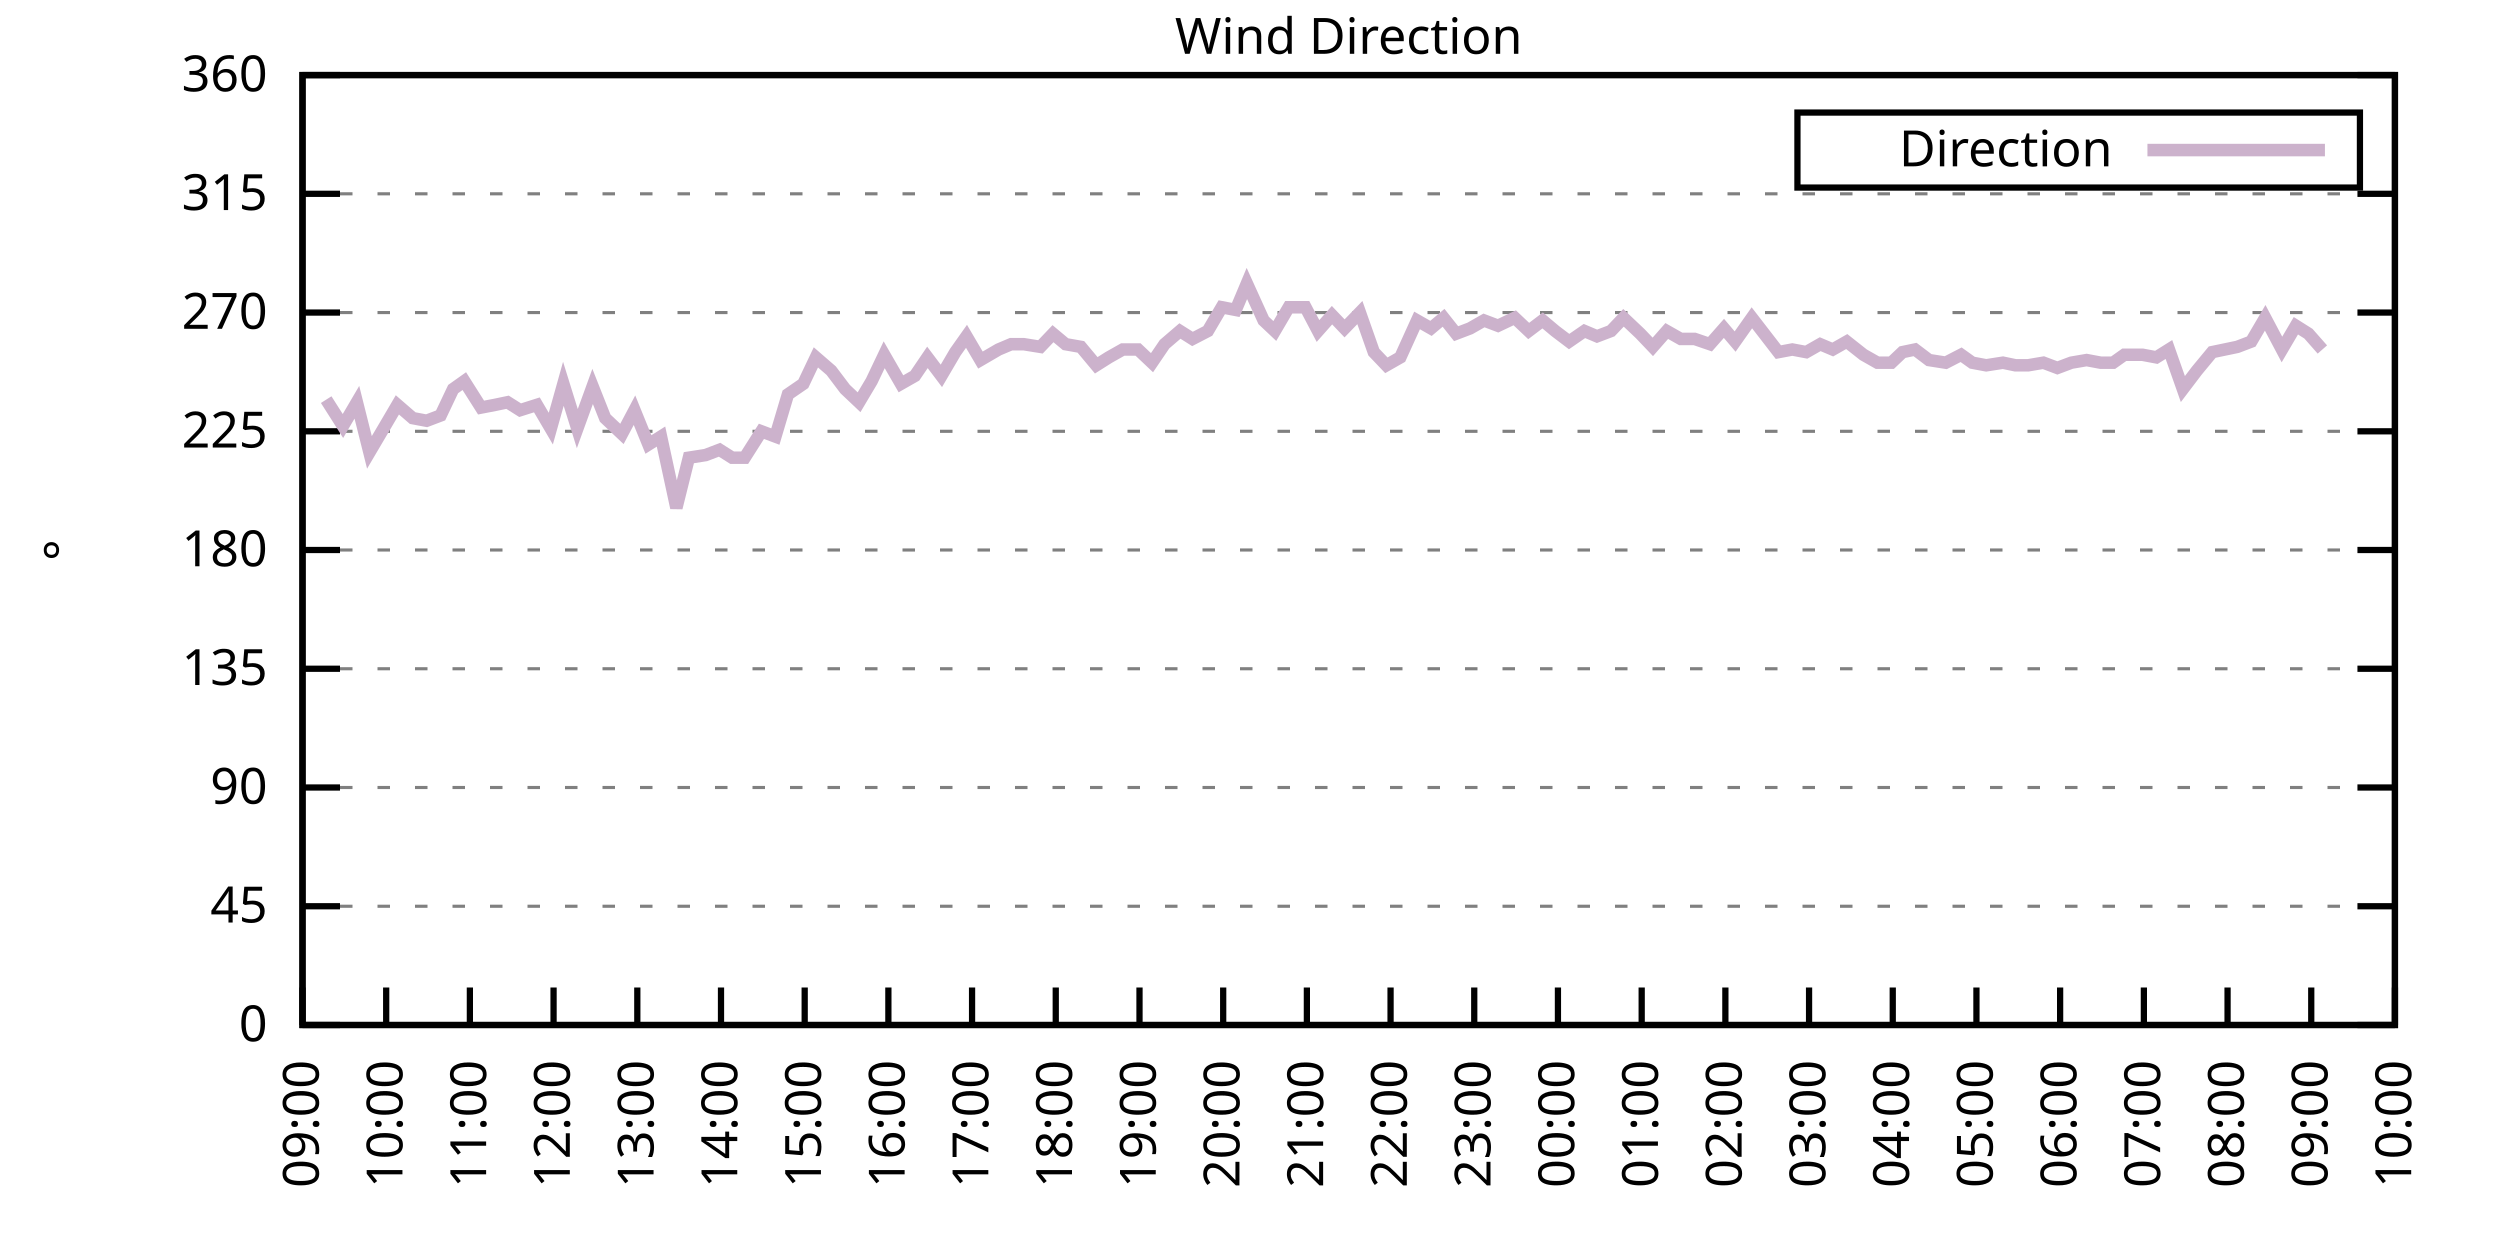
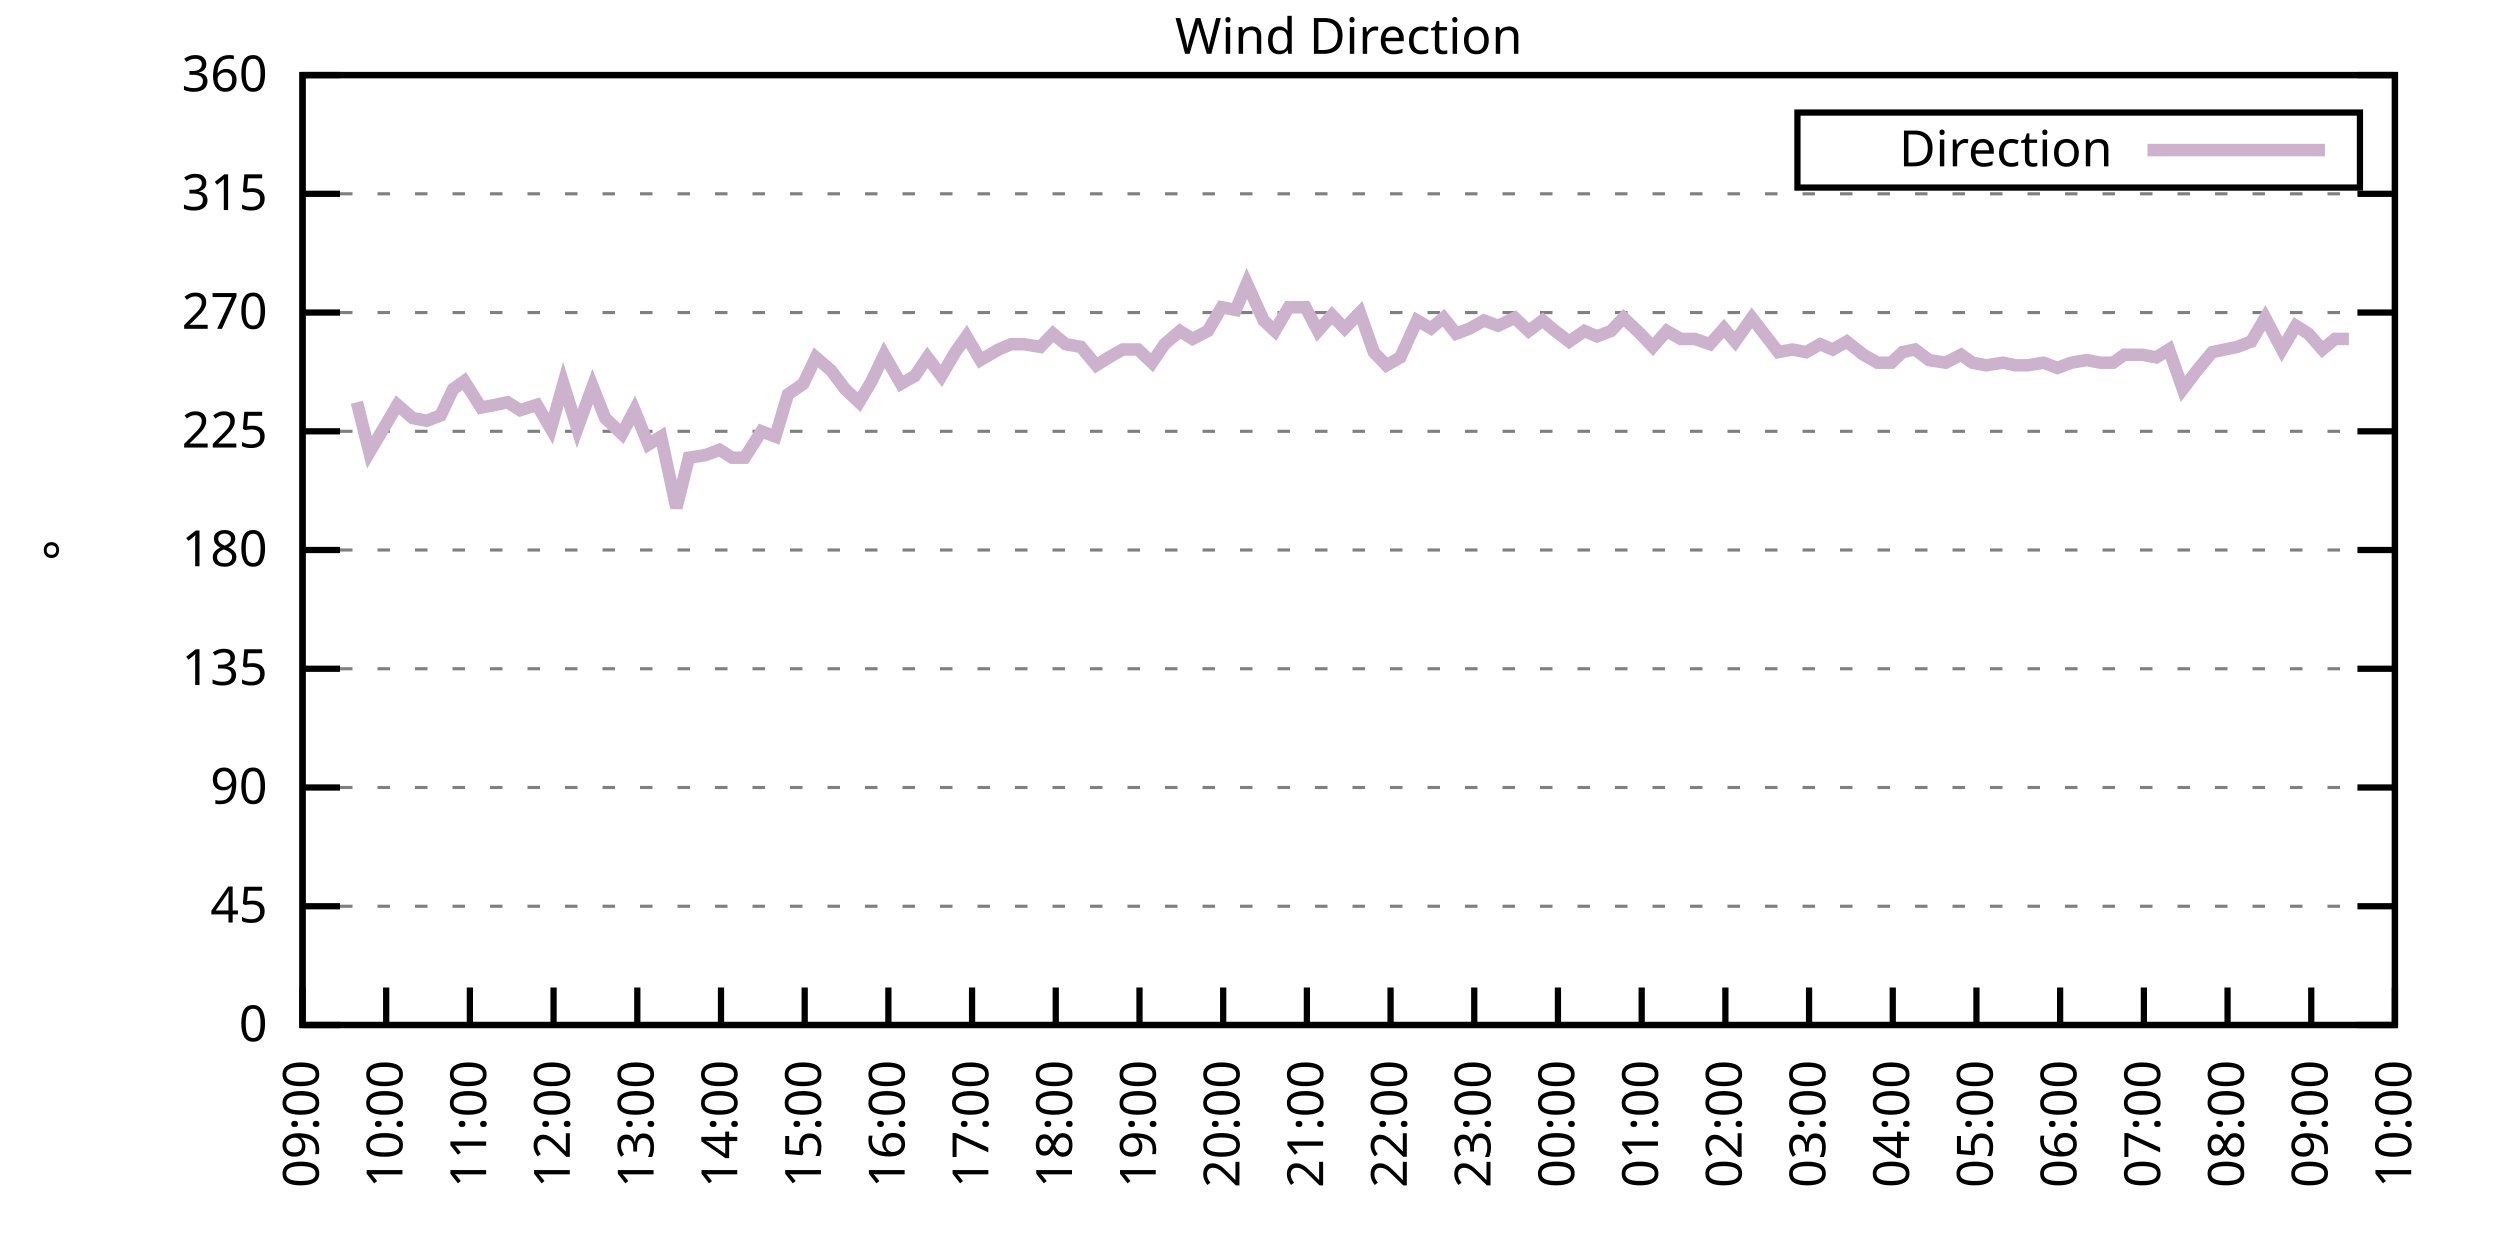
<svg xmlns="http://www.w3.org/2000/svg" xmlns:xlink="http://www.w3.org/1999/xlink" width="400" height="200" viewBox="0 0 400 200">
  <g id="gnuplot_canvas">
    <rect x="0" y="0" width="400" height="200" fill="none" />
    <defs>
      <circle id="gpDot" r="0.5" stroke-width="0.5" stroke="currentColor" />
      <path id="gpPt0" stroke-width="0.333" stroke="currentColor" d="M-1,0 h2 M0,-1 v2" />
      <path id="gpPt1" stroke-width="0.333" stroke="currentColor" d="M-1,-1 L1,1 M1,-1 L-1,1" />
      <path id="gpPt2" stroke-width="0.333" stroke="currentColor" d="M-1,0 L1,0 M0,-1 L0,1 M-1,-1 L1,1 M-1,1 L1,-1" />
      <rect id="gpPt3" stroke-width="0.333" stroke="currentColor" x="-1" y="-1" width="2" height="2" />
      <rect id="gpPt4" stroke-width="0.333" stroke="currentColor" fill="currentColor" x="-1" y="-1" width="2" height="2" />
      <circle id="gpPt5" stroke-width="0.333" stroke="currentColor" cx="0" cy="0" r="1" />
      <use xlink:href="#gpPt5" id="gpPt6" fill="currentColor" stroke="none" />
      <path id="gpPt7" stroke-width="0.333" stroke="currentColor" d="M0,-1.33 L-1.33,0.67 L1.33,0.67 z" />
      <use xlink:href="#gpPt7" id="gpPt8" fill="currentColor" stroke="none" />
      <use xlink:href="#gpPt7" id="gpPt9" stroke="currentColor" transform="rotate(180)" />
      <use xlink:href="#gpPt9" id="gpPt10" fill="currentColor" stroke="none" />
      <use xlink:href="#gpPt3" id="gpPt11" stroke="currentColor" transform="rotate(45)" />
      <use xlink:href="#gpPt11" id="gpPt12" fill="currentColor" stroke="none" />
      <path id="gpPt13" stroke-width="0.333" stroke="currentColor" d="M0,1.330 L1.265,0.411 L0.782,-1.067 L-0.782,-1.076 L-1.265,0.411 z" />
      <use xlink:href="#gpPt13" id="gpPt14" fill="currentColor" stroke="none" />
      <filter id="textbox" filterUnits="objectBoundingBox" x="0" y="0" height="1" width="1">
        <feFlood flood-color="white" flood-opacity="1" result="bgnd" />
        <feComposite in="SourceGraphic" in2="bgnd" operator="atop" />
      </filter>
      <filter id="greybox" filterUnits="objectBoundingBox" x="0" y="0" height="1" width="1">
        <feFlood flood-color="lightgrey" flood-opacity="1" result="grey" />
        <feComposite in="SourceGraphic" in2="grey" operator="atop" />
      </filter>
    </defs>
    <g fill="none" color="white" stroke="currentColor" stroke-width="1.00" stroke-linecap="butt" stroke-linejoin="miter">
</g>
    <g fill="none" color="black" stroke="currentColor" stroke-width="1.00" stroke-linecap="butt" stroke-linejoin="miter">
      <g stroke="none" shape-rendering="crispEdges">
        <polygon fill="rgb(255, 255, 255)" points="48.40,164.00 383.18,164.00 383.18,12.02 48.40,12.02 " />
      </g>
    </g>
    <g fill="none" color="black" stroke="currentColor" stroke-width="1.00" stroke-linecap="butt" stroke-linejoin="miter">
</g>
    <g fill="none" color="black" stroke="black" stroke-width="0.50" stroke-linecap="butt" stroke-linejoin="miter">
</g>
    <g fill="none" color="gray" stroke="currentColor" stroke-width="0.50" stroke-linecap="butt" stroke-linejoin="miter">
      <path stroke="gray" stroke-dasharray="2,4" class="gridline" d="M48.40,164.00 L383.19,164.00  " />
    </g>
    <g fill="none" color="gray" stroke="gray" stroke-width="1.00" stroke-linecap="butt" stroke-linejoin="miter">
</g>
    <g fill="none" color="black" stroke="currentColor" stroke-width="1.00" stroke-linecap="butt" stroke-linejoin="miter">
      <path stroke="black" d="M48.40,164.00 L54.40,164.00 M383.19,164.00 L377.19,164.00  " />
      <g transform="translate(42.80,166.60)" stroke="none" fill="black" font-family="Sans" font-size="8.00" text-anchor="end">
        <text>
          <tspan font-family="Sans"> 0</tspan>
        </text>
      </g>
    </g>
    <g fill="none" color="black" stroke="currentColor" stroke-width="1.00" stroke-linecap="butt" stroke-linejoin="miter">
</g>
    <g fill="none" color="black" stroke="black" stroke-width="0.50" stroke-linecap="butt" stroke-linejoin="miter">
</g>
    <g fill="none" color="gray" stroke="currentColor" stroke-width="0.50" stroke-linecap="butt" stroke-linejoin="miter">
      <path stroke="gray" stroke-dasharray="2,4" class="gridline" d="M48.40,145.00 L383.19,145.00  " />
    </g>
    <g fill="none" color="gray" stroke="gray" stroke-width="1.00" stroke-linecap="butt" stroke-linejoin="miter">
</g>
    <g fill="none" color="black" stroke="currentColor" stroke-width="1.00" stroke-linecap="butt" stroke-linejoin="miter">
      <path stroke="black" d="M48.40,145.00 L54.40,145.00 M383.19,145.00 L377.19,145.00  " />
      <g transform="translate(42.80,147.60)" stroke="none" fill="black" font-family="Sans" font-size="8.00" text-anchor="end">
        <text>
          <tspan font-family="Sans"> 45</tspan>
        </text>
      </g>
    </g>
    <g fill="none" color="black" stroke="currentColor" stroke-width="1.00" stroke-linecap="butt" stroke-linejoin="miter">
</g>
    <g fill="none" color="black" stroke="black" stroke-width="0.50" stroke-linecap="butt" stroke-linejoin="miter">
</g>
    <g fill="none" color="gray" stroke="currentColor" stroke-width="0.50" stroke-linecap="butt" stroke-linejoin="miter">
      <path stroke="gray" stroke-dasharray="2,4" class="gridline" d="M48.40,126.00 L383.19,126.00  " />
    </g>
    <g fill="none" color="gray" stroke="gray" stroke-width="1.00" stroke-linecap="butt" stroke-linejoin="miter">
</g>
    <g fill="none" color="black" stroke="currentColor" stroke-width="1.00" stroke-linecap="butt" stroke-linejoin="miter">
      <path stroke="black" d="M48.40,126.00 L54.40,126.00 M383.19,126.00 L377.19,126.00  " />
      <g transform="translate(42.80,128.60)" stroke="none" fill="black" font-family="Sans" font-size="8.00" text-anchor="end">
        <text>
          <tspan font-family="Sans"> 90</tspan>
        </text>
      </g>
    </g>
    <g fill="none" color="black" stroke="currentColor" stroke-width="1.00" stroke-linecap="butt" stroke-linejoin="miter">
</g>
    <g fill="none" color="black" stroke="black" stroke-width="0.50" stroke-linecap="butt" stroke-linejoin="miter">
</g>
    <g fill="none" color="gray" stroke="currentColor" stroke-width="0.50" stroke-linecap="butt" stroke-linejoin="miter">
      <path stroke="gray" stroke-dasharray="2,4" class="gridline" d="M48.40,107.00 L383.19,107.00  " />
    </g>
    <g fill="none" color="gray" stroke="gray" stroke-width="1.00" stroke-linecap="butt" stroke-linejoin="miter">
</g>
    <g fill="none" color="black" stroke="currentColor" stroke-width="1.00" stroke-linecap="butt" stroke-linejoin="miter">
      <path stroke="black" d="M48.40,107.00 L54.40,107.00 M383.19,107.00 L377.19,107.00  " />
      <g transform="translate(42.80,109.60)" stroke="none" fill="black" font-family="Sans" font-size="8.00" text-anchor="end">
        <text>
          <tspan font-family="Sans"> 135</tspan>
        </text>
      </g>
    </g>
    <g fill="none" color="black" stroke="currentColor" stroke-width="1.00" stroke-linecap="butt" stroke-linejoin="miter">
</g>
    <g fill="none" color="black" stroke="black" stroke-width="0.50" stroke-linecap="butt" stroke-linejoin="miter">
</g>
    <g fill="none" color="gray" stroke="currentColor" stroke-width="0.50" stroke-linecap="butt" stroke-linejoin="miter">
      <path stroke="gray" stroke-dasharray="2,4" class="gridline" d="M48.40,88.00 L383.19,88.00  " />
    </g>
    <g fill="none" color="gray" stroke="gray" stroke-width="1.00" stroke-linecap="butt" stroke-linejoin="miter">
</g>
    <g fill="none" color="black" stroke="currentColor" stroke-width="1.00" stroke-linecap="butt" stroke-linejoin="miter">
      <path stroke="black" d="M48.40,88.00 L54.40,88.00 M383.19,88.00 L377.19,88.00  " />
      <g transform="translate(42.80,90.60)" stroke="none" fill="black" font-family="Sans" font-size="8.00" text-anchor="end">
        <text>
          <tspan font-family="Sans"> 180</tspan>
        </text>
      </g>
    </g>
    <g fill="none" color="black" stroke="currentColor" stroke-width="1.00" stroke-linecap="butt" stroke-linejoin="miter">
</g>
    <g fill="none" color="black" stroke="black" stroke-width="0.50" stroke-linecap="butt" stroke-linejoin="miter">
</g>
    <g fill="none" color="gray" stroke="currentColor" stroke-width="0.50" stroke-linecap="butt" stroke-linejoin="miter">
      <path stroke="gray" stroke-dasharray="2,4" class="gridline" d="M48.40,69.01 L383.19,69.01  " />
    </g>
    <g fill="none" color="gray" stroke="gray" stroke-width="1.00" stroke-linecap="butt" stroke-linejoin="miter">
</g>
    <g fill="none" color="black" stroke="currentColor" stroke-width="1.00" stroke-linecap="butt" stroke-linejoin="miter">
      <path stroke="black" d="M48.40,69.01 L54.40,69.01 M383.19,69.01 L377.19,69.01  " />
      <g transform="translate(42.80,71.61)" stroke="none" fill="black" font-family="Sans" font-size="8.00" text-anchor="end">
        <text>
          <tspan font-family="Sans"> 225</tspan>
        </text>
      </g>
    </g>
    <g fill="none" color="black" stroke="currentColor" stroke-width="1.00" stroke-linecap="butt" stroke-linejoin="miter">
</g>
    <g fill="none" color="black" stroke="black" stroke-width="0.50" stroke-linecap="butt" stroke-linejoin="miter">
</g>
    <g fill="none" color="gray" stroke="currentColor" stroke-width="0.50" stroke-linecap="butt" stroke-linejoin="miter">
      <path stroke="gray" stroke-dasharray="2,4" class="gridline" d="M48.40,50.01 L383.19,50.01  " />
    </g>
    <g fill="none" color="gray" stroke="gray" stroke-width="1.00" stroke-linecap="butt" stroke-linejoin="miter">
</g>
    <g fill="none" color="black" stroke="currentColor" stroke-width="1.00" stroke-linecap="butt" stroke-linejoin="miter">
      <path stroke="black" d="M48.40,50.01 L54.40,50.01 M383.19,50.01 L377.19,50.01  " />
      <g transform="translate(42.80,52.61)" stroke="none" fill="black" font-family="Sans" font-size="8.00" text-anchor="end">
        <text>
          <tspan font-family="Sans"> 270</tspan>
        </text>
      </g>
    </g>
    <g fill="none" color="black" stroke="currentColor" stroke-width="1.00" stroke-linecap="butt" stroke-linejoin="miter">
</g>
    <g fill="none" color="black" stroke="black" stroke-width="0.50" stroke-linecap="butt" stroke-linejoin="miter">
</g>
    <g fill="none" color="gray" stroke="currentColor" stroke-width="0.50" stroke-linecap="butt" stroke-linejoin="miter">
      <path stroke="gray" stroke-dasharray="2,4" class="gridline" d="M48.40,31.01 L383.19,31.01  " />
    </g>
    <g fill="none" color="gray" stroke="gray" stroke-width="1.00" stroke-linecap="butt" stroke-linejoin="miter">
</g>
    <g fill="none" color="black" stroke="currentColor" stroke-width="1.00" stroke-linecap="butt" stroke-linejoin="miter">
      <path stroke="black" d="M48.40,31.01 L54.40,31.01 M383.19,31.01 L377.19,31.01  " />
      <g transform="translate(42.80,33.61)" stroke="none" fill="black" font-family="Sans" font-size="8.00" text-anchor="end">
        <text>
          <tspan font-family="Sans"> 315</tspan>
        </text>
      </g>
    </g>
    <g fill="none" color="black" stroke="currentColor" stroke-width="1.00" stroke-linecap="butt" stroke-linejoin="miter">
</g>
    <g fill="none" color="black" stroke="black" stroke-width="0.50" stroke-linecap="butt" stroke-linejoin="miter">
</g>
    <g fill="none" color="gray" stroke="currentColor" stroke-width="0.50" stroke-linecap="butt" stroke-linejoin="miter">
      <path stroke="gray" stroke-dasharray="2,4" class="gridline" d="M48.40,12.01 L383.19,12.01  " />
    </g>
    <g fill="none" color="gray" stroke="gray" stroke-width="1.00" stroke-linecap="butt" stroke-linejoin="miter">
</g>
    <g fill="none" color="black" stroke="currentColor" stroke-width="1.00" stroke-linecap="butt" stroke-linejoin="miter">
      <path stroke="black" d="M48.40,12.01 L54.40,12.01 M383.19,12.01 L377.19,12.01  " />
      <g transform="translate(42.80,14.61)" stroke="none" fill="black" font-family="Sans" font-size="8.00" text-anchor="end">
        <text>
          <tspan font-family="Sans"> 360</tspan>
        </text>
      </g>
    </g>
    <g fill="none" color="black" stroke="currentColor" stroke-width="1.00" stroke-linecap="butt" stroke-linejoin="miter">
      <path stroke="black" d="M48.40,164.00 L48.40,158.00  " />
      <g transform="translate(51.00,169.60) rotate(270.00)" stroke="none" fill="black" font-family="Sans" font-size="8.00" text-anchor="end">
        <text>
          <tspan font-family="Sans">09:00</tspan>
        </text>
      </g>
    </g>
    <g fill="none" color="black" stroke="currentColor" stroke-width="1.00" stroke-linecap="butt" stroke-linejoin="miter">
      <path stroke="black" d="M61.79,164.00 L61.79,158.00  " />
      <g transform="translate(64.39,169.60) rotate(270.00)" stroke="none" fill="black" font-family="Sans" font-size="8.00" text-anchor="end">
        <text>
          <tspan font-family="Sans">10:00</tspan>
        </text>
      </g>
    </g>
    <g fill="none" color="black" stroke="currentColor" stroke-width="1.00" stroke-linecap="butt" stroke-linejoin="miter">
      <path stroke="black" d="M75.18,164.00 L75.18,158.00  " />
      <g transform="translate(77.78,169.60) rotate(270.00)" stroke="none" fill="black" font-family="Sans" font-size="8.00" text-anchor="end">
        <text>
          <tspan font-family="Sans">11:00</tspan>
        </text>
      </g>
    </g>
    <g fill="none" color="black" stroke="currentColor" stroke-width="1.00" stroke-linecap="butt" stroke-linejoin="miter">
      <path stroke="black" d="M88.57,164.00 L88.57,158.00  " />
      <g transform="translate(91.17,169.60) rotate(270.00)" stroke="none" fill="black" font-family="Sans" font-size="8.00" text-anchor="end">
        <text>
          <tspan font-family="Sans">12:00</tspan>
        </text>
      </g>
    </g>
    <g fill="none" color="black" stroke="currentColor" stroke-width="1.00" stroke-linecap="butt" stroke-linejoin="miter">
      <path stroke="black" d="M101.97,164.00 L101.97,158.00  " />
      <g transform="translate(104.57,169.60) rotate(270.00)" stroke="none" fill="black" font-family="Sans" font-size="8.00" text-anchor="end">
        <text>
          <tspan font-family="Sans">13:00</tspan>
        </text>
      </g>
    </g>
    <g fill="none" color="black" stroke="currentColor" stroke-width="1.00" stroke-linecap="butt" stroke-linejoin="miter">
      <path stroke="black" d="M115.36,164.00 L115.36,158.00  " />
      <g transform="translate(117.96,169.60) rotate(270.00)" stroke="none" fill="black" font-family="Sans" font-size="8.00" text-anchor="end">
        <text>
          <tspan font-family="Sans">14:00</tspan>
        </text>
      </g>
    </g>
    <g fill="none" color="black" stroke="currentColor" stroke-width="1.00" stroke-linecap="butt" stroke-linejoin="miter">
      <path stroke="black" d="M128.75,164.00 L128.75,158.00  " />
      <g transform="translate(131.35,169.60) rotate(270.00)" stroke="none" fill="black" font-family="Sans" font-size="8.00" text-anchor="end">
        <text>
          <tspan font-family="Sans">15:00</tspan>
        </text>
      </g>
    </g>
    <g fill="none" color="black" stroke="currentColor" stroke-width="1.00" stroke-linecap="butt" stroke-linejoin="miter">
      <path stroke="black" d="M142.14,164.00 L142.14,158.00  " />
      <g transform="translate(144.74,169.60) rotate(270.00)" stroke="none" fill="black" font-family="Sans" font-size="8.00" text-anchor="end">
        <text>
          <tspan font-family="Sans">16:00</tspan>
        </text>
      </g>
    </g>
    <g fill="none" color="black" stroke="currentColor" stroke-width="1.00" stroke-linecap="butt" stroke-linejoin="miter">
      <path stroke="black" d="M155.53,164.00 L155.53,158.00  " />
      <g transform="translate(158.13,169.60) rotate(270.00)" stroke="none" fill="black" font-family="Sans" font-size="8.00" text-anchor="end">
        <text>
          <tspan font-family="Sans">17:00</tspan>
        </text>
      </g>
    </g>
    <g fill="none" color="black" stroke="currentColor" stroke-width="1.00" stroke-linecap="butt" stroke-linejoin="miter">
      <path stroke="black" d="M168.92,164.00 L168.92,158.00  " />
      <g transform="translate(171.52,169.60) rotate(270.00)" stroke="none" fill="black" font-family="Sans" font-size="8.00" text-anchor="end">
        <text>
          <tspan font-family="Sans">18:00</tspan>
        </text>
      </g>
    </g>
    <g fill="none" color="black" stroke="currentColor" stroke-width="1.00" stroke-linecap="butt" stroke-linejoin="miter">
      <path stroke="black" d="M182.32,164.00 L182.32,158.00  " />
      <g transform="translate(184.92,169.60) rotate(270.00)" stroke="none" fill="black" font-family="Sans" font-size="8.00" text-anchor="end">
        <text>
          <tspan font-family="Sans">19:00</tspan>
        </text>
      </g>
    </g>
    <g fill="none" color="black" stroke="currentColor" stroke-width="1.00" stroke-linecap="butt" stroke-linejoin="miter">
      <path stroke="black" d="M195.71,164.00 L195.71,158.00  " />
      <g transform="translate(198.31,169.60) rotate(270.00)" stroke="none" fill="black" font-family="Sans" font-size="8.00" text-anchor="end">
        <text>
          <tspan font-family="Sans">20:00</tspan>
        </text>
      </g>
    </g>
    <g fill="none" color="black" stroke="currentColor" stroke-width="1.00" stroke-linecap="butt" stroke-linejoin="miter">
      <path stroke="black" d="M209.10,164.00 L209.10,158.00  " />
      <g transform="translate(211.70,169.60) rotate(270.00)" stroke="none" fill="black" font-family="Sans" font-size="8.00" text-anchor="end">
        <text>
          <tspan font-family="Sans">21:00</tspan>
        </text>
      </g>
    </g>
    <g fill="none" color="black" stroke="currentColor" stroke-width="1.00" stroke-linecap="butt" stroke-linejoin="miter">
      <path stroke="black" d="M222.49,164.00 L222.49,158.00  " />
      <g transform="translate(225.09,169.60) rotate(270.00)" stroke="none" fill="black" font-family="Sans" font-size="8.00" text-anchor="end">
        <text>
          <tspan font-family="Sans">22:00</tspan>
        </text>
      </g>
    </g>
    <g fill="none" color="black" stroke="currentColor" stroke-width="1.00" stroke-linecap="butt" stroke-linejoin="miter">
      <path stroke="black" d="M235.88,164.00 L235.88,158.00  " />
      <g transform="translate(238.48,169.60) rotate(270.00)" stroke="none" fill="black" font-family="Sans" font-size="8.00" text-anchor="end">
        <text>
          <tspan font-family="Sans">23:00</tspan>
        </text>
      </g>
    </g>
    <g fill="none" color="black" stroke="currentColor" stroke-width="1.00" stroke-linecap="butt" stroke-linejoin="miter">
      <path stroke="black" d="M249.27,164.00 L249.27,158.00  " />
      <g transform="translate(251.87,169.60) rotate(270.00)" stroke="none" fill="black" font-family="Sans" font-size="8.00" text-anchor="end">
        <text>
          <tspan font-family="Sans">00:00</tspan>
        </text>
      </g>
    </g>
    <g fill="none" color="black" stroke="currentColor" stroke-width="1.00" stroke-linecap="butt" stroke-linejoin="miter">
      <path stroke="black" d="M262.67,164.00 L262.67,158.00  " />
      <g transform="translate(265.27,169.60) rotate(270.00)" stroke="none" fill="black" font-family="Sans" font-size="8.00" text-anchor="end">
        <text>
          <tspan font-family="Sans">01:00</tspan>
        </text>
      </g>
    </g>
    <g fill="none" color="black" stroke="currentColor" stroke-width="1.00" stroke-linecap="butt" stroke-linejoin="miter">
      <path stroke="black" d="M276.06,164.00 L276.06,158.00  " />
      <g transform="translate(278.66,169.60) rotate(270.00)" stroke="none" fill="black" font-family="Sans" font-size="8.00" text-anchor="end">
        <text>
          <tspan font-family="Sans">02:00</tspan>
        </text>
      </g>
    </g>
    <g fill="none" color="black" stroke="currentColor" stroke-width="1.00" stroke-linecap="butt" stroke-linejoin="miter">
      <path stroke="black" d="M289.45,164.00 L289.45,158.00  " />
      <g transform="translate(292.05,169.60) rotate(270.00)" stroke="none" fill="black" font-family="Sans" font-size="8.00" text-anchor="end">
        <text>
          <tspan font-family="Sans">03:00</tspan>
        </text>
      </g>
    </g>
    <g fill="none" color="black" stroke="currentColor" stroke-width="1.00" stroke-linecap="butt" stroke-linejoin="miter">
      <path stroke="black" d="M302.84,164.00 L302.84,158.00  " />
      <g transform="translate(305.44,169.60) rotate(270.00)" stroke="none" fill="black" font-family="Sans" font-size="8.00" text-anchor="end">
        <text>
          <tspan font-family="Sans">04:00</tspan>
        </text>
      </g>
    </g>
    <g fill="none" color="black" stroke="currentColor" stroke-width="1.00" stroke-linecap="butt" stroke-linejoin="miter">
      <path stroke="black" d="M316.23,164.00 L316.23,158.00  " />
      <g transform="translate(318.83,169.60) rotate(270.00)" stroke="none" fill="black" font-family="Sans" font-size="8.00" text-anchor="end">
        <text>
          <tspan font-family="Sans">05:00</tspan>
        </text>
      </g>
    </g>
    <g fill="none" color="black" stroke="currentColor" stroke-width="1.00" stroke-linecap="butt" stroke-linejoin="miter">
      <path stroke="black" d="M329.62,164.00 L329.62,158.00  " />
      <g transform="translate(332.22,169.60) rotate(270.00)" stroke="none" fill="black" font-family="Sans" font-size="8.00" text-anchor="end">
        <text>
          <tspan font-family="Sans">06:00</tspan>
        </text>
      </g>
    </g>
    <g fill="none" color="black" stroke="currentColor" stroke-width="1.00" stroke-linecap="butt" stroke-linejoin="miter">
      <path stroke="black" d="M343.02,164.00 L343.02,158.00  " />
      <g transform="translate(345.62,169.60) rotate(270.00)" stroke="none" fill="black" font-family="Sans" font-size="8.00" text-anchor="end">
        <text>
          <tspan font-family="Sans">07:00</tspan>
        </text>
      </g>
    </g>
    <g fill="none" color="black" stroke="currentColor" stroke-width="1.00" stroke-linecap="butt" stroke-linejoin="miter">
      <path stroke="black" d="M356.41,164.00 L356.41,158.00  " />
      <g transform="translate(359.01,169.60) rotate(270.00)" stroke="none" fill="black" font-family="Sans" font-size="8.00" text-anchor="end">
        <text>
          <tspan font-family="Sans">08:00</tspan>
        </text>
      </g>
    </g>
    <g fill="none" color="black" stroke="currentColor" stroke-width="1.00" stroke-linecap="butt" stroke-linejoin="miter">
      <path stroke="black" d="M369.80,164.00 L369.80,158.00  " />
      <g transform="translate(372.40,169.60) rotate(270.00)" stroke="none" fill="black" font-family="Sans" font-size="8.00" text-anchor="end">
        <text>
          <tspan font-family="Sans">09:00</tspan>
        </text>
      </g>
    </g>
    <g fill="none" color="black" stroke="currentColor" stroke-width="1.00" stroke-linecap="butt" stroke-linejoin="miter">
      <path stroke="black" d="M383.19,164.00 L383.19,158.00  " />
      <g transform="translate(385.79,169.60) rotate(270.00)" stroke="none" fill="black" font-family="Sans" font-size="8.00" text-anchor="end">
        <text>
          <tspan font-family="Sans">10:00</tspan>
        </text>
      </g>
    </g>
    <g fill="none" color="black" stroke="currentColor" stroke-width="1.00" stroke-linecap="butt" stroke-linejoin="miter">
</g>
    <g fill="none" color="black" stroke="currentColor" stroke-width="1.00" stroke-linecap="butt" stroke-linejoin="miter">
      <path stroke="black" d="M48.40,12.01 L48.40,164.00 L383.19,164.00 L383.19,12.01 L48.40,12.01 Z  " />
    </g>
    <g fill="none" color="black" stroke="currentColor" stroke-width="1.00" stroke-linecap="butt" stroke-linejoin="miter">
</g>
    <g fill="none" color="black" stroke="currentColor" stroke-width="1.00" stroke-linecap="butt" stroke-linejoin="miter">
      <path stroke="black" d="M287.59,30.01 L287.59,18.01 L377.59,18.01 L377.59,30.01 L287.59,30.01 Z  " />
    </g>
    <g id="Wind_direction_plot_1">
      <g fill="none" color="white" stroke="black" stroke-width="2.00" stroke-linecap="butt" stroke-linejoin="miter">
</g>
      <g fill="none" color="black" stroke="currentColor" stroke-width="2.00" stroke-linecap="butt" stroke-linejoin="miter">
        <g transform="translate(337.99,26.61)" stroke="none" fill="black" font-family="Sans" font-size="8.00" text-anchor="end">
          <text>
            <tspan font-family="Sans">Direction</tspan>
          </text>
        </g>
      </g>
      <g fill="none" color="black" stroke="currentColor" stroke-width="2.00" stroke-linecap="butt" stroke-linejoin="miter">
-         <path stroke="rgb(204, 178, 204)" d="M343.59,24.01 L371.99,24.01 M52.19,63.94 L54.87,68.16 L57.10,64.36 L59.11,72.38 L61.35,68.58 L63.58,64.78   L66.03,66.90 L68.26,67.32 L70.50,66.47 L72.50,62.25 L74.29,60.98 L76.97,65.21 L79.20,64.78 L81.21,64.36   L83.22,65.63 L85.90,64.78 L88.13,68.58 L90.14,61.41 L92.37,68.58 L94.82,61.83 L96.83,66.90 L99.51,69.43   L101.52,65.63 L103.75,71.12 L105.76,69.85 L108.22,81.25 L110.22,73.23 L112.90,72.81 L115.13,71.96 L117.14,73.23   L119.15,73.23 L121.83,69.01 L124.06,69.85 L126.07,63.10 L128.53,61.41 L130.54,57.18 L132.99,59.30 L135.22,62.25   L137.45,64.36 L139.46,60.98 L141.47,56.76 L144.15,61.41 L146.38,60.14 L148.39,57.18 L150.62,60.14 L152.85,56.34   L154.64,53.81 L156.87,57.61 L159.77,55.92 L161.78,55.07 L163.79,55.07 L166.47,55.50 L168.48,53.39 L170.49,55.07   L172.94,55.50 L175.40,58.45 L177.41,57.18 L179.64,55.92 L182.09,55.92 L184.32,58.03 L186.33,55.07 L188.79,52.96   L190.80,54.23 L193.25,52.96 L195.48,49.16 L197.72,49.59 L199.50,45.36 L202.18,51.27 L203.97,52.96 L206.20,49.16   L208.88,49.16 L210.88,52.96 L213.12,50.43 L215.13,52.54 L217.58,50.01 L219.81,56.34 L221.82,58.45 L224.05,57.18   L226.73,51.27 L228.96,52.54 L230.97,50.85 L232.98,53.39 L235.21,52.54 L237.44,51.27 L239.68,52.12 L242.36,50.85   L244.59,52.96 L246.82,51.27 L248.83,52.96 L251.06,54.65 L253.51,52.96 L255.52,53.81 L257.76,52.96 L259.76,50.85   L262.44,53.39 L264.45,55.50 L266.68,52.96 L268.92,54.23 L271.15,54.23 L273.60,55.07 L275.83,52.54 L277.62,54.65   L280.30,50.85 L284.54,56.34 L286.77,55.92 L289.00,56.34 L291.23,55.07 L293.24,55.92 L295.48,54.65 L298.15,56.76   L300.39,58.03 L302.62,58.03 L304.40,56.34 L306.41,55.92 L308.64,57.61 L311.32,58.03 L313.78,56.76 L315.56,58.03   L317.79,58.45 L320.47,58.03 L322.48,58.45 L324.49,58.45 L326.95,58.03 L329.18,58.87 L331.41,58.03 L333.86,57.61   L336.10,58.03 L338.10,58.03 L339.89,56.76 L342.79,56.76 L345.02,57.18 L347.03,55.92 L349.26,62.25 L351.50,59.30   L353.95,56.34 L355.96,55.92 L357.97,55.50 L360.20,54.65 L362.43,50.85 L365.11,55.92 L367.34,52.12 L369.35,53.39   L371.58,55.92  " />
+         <path stroke="rgb(204, 178, 204)" d="M343.59,24.01 L371.99,24.01 M57.10,64.36 L59.11,72.38 L61.35,68.58 L63.58,64.78 L66.03,66.90 L68.26,67.32   L70.50,66.47 L72.50,62.25 L74.29,60.98 L76.97,65.21 L79.20,64.78 L81.21,64.36 L83.22,65.63 L85.90,64.78   L88.13,68.58 L90.14,61.41 L92.37,68.58 L94.82,61.83 L96.83,66.90 L99.51,69.43 L101.52,65.63 L103.75,71.12   L105.76,69.85 L108.22,81.25 L110.22,73.23 L112.90,72.81 L115.13,71.96 L117.14,73.23 L119.15,73.23 L121.83,69.01   L124.06,69.85 L126.07,63.10 L128.53,61.41 L130.54,57.18 L132.99,59.30 L135.22,62.25 L137.45,64.36 L139.46,60.98   L141.47,56.76 L144.15,61.41 L146.38,60.14 L148.39,57.18 L150.62,60.14 L152.85,56.34 L154.64,53.81 L156.87,57.61   L159.77,55.92 L161.78,55.07 L163.79,55.07 L166.47,55.50 L168.48,53.39 L170.49,55.07 L172.94,55.50 L175.40,58.45   L177.41,57.18 L179.64,55.92 L182.09,55.92 L184.32,58.03 L186.33,55.07 L188.79,52.96 L190.80,54.23 L193.25,52.96   L195.48,49.16 L197.72,49.59 L199.50,45.36 L202.18,51.27 L203.97,52.96 L206.20,49.16 L208.88,49.16 L210.88,52.96   L213.12,50.43 L215.13,52.54 L217.58,50.01 L219.81,56.34 L221.82,58.45 L224.05,57.18 L226.73,51.27 L228.96,52.54   L230.97,50.85 L232.98,53.39 L235.21,52.54 L237.44,51.27 L239.68,52.12 L242.36,50.85 L244.59,52.96 L246.82,51.27   L248.83,52.96 L251.06,54.65 L253.51,52.96 L255.52,53.81 L257.76,52.96 L259.76,50.85 L262.44,53.39 L264.45,55.50   L266.68,52.96 L268.92,54.23 L271.15,54.23 L273.60,55.07 L275.83,52.54 L277.62,54.65 L280.30,50.85 L284.54,56.34   L286.77,55.92 L289.00,56.34 L291.23,55.07 L293.24,55.92 L295.48,54.65 L298.15,56.76 L300.39,58.03 L302.62,58.03   L304.40,56.34 L306.41,55.92 L308.64,57.61 L311.32,58.03 L313.78,56.76 L315.56,58.03 L317.79,58.45 L320.47,58.03   L322.48,58.45 L324.49,58.45 L326.95,58.03 L329.18,58.87 L331.41,58.03 L333.86,57.61 L336.10,58.03 L338.10,58.03   L339.89,56.76 L342.79,56.76 L345.02,57.18 L347.03,55.92 L349.26,62.25 L351.50,59.30 L353.95,56.34 L355.96,55.92   L357.97,55.50 L360.20,54.65 L362.43,50.85 L365.11,55.92 L367.34,52.12 L369.35,53.39 L371.58,55.92 L373.59,54.23   L375.82,54.23  " />
      </g>
    </g>
    <g fill="none" color="black" stroke="currentColor" stroke-width="2.00" stroke-linecap="butt" stroke-linejoin="miter">
</g>
    <g fill="none" color="black" stroke="black" stroke-width="1.00" stroke-linecap="butt" stroke-linejoin="miter">
</g>
    <g fill="none" color="black" stroke="currentColor" stroke-width="1.00" stroke-linecap="butt" stroke-linejoin="miter">
      <path stroke="black" d="M48.40,12.01 L48.40,164.00 L383.19,164.00 L383.19,12.01 L48.40,12.01 Z  " />
      <g transform="translate(12.80,88.01) rotate(270.00)" stroke="none" fill="black" font-family="Sans" font-size="8.00" text-anchor="middle">
        <text>
          <tspan font-family="Sans">°</tspan>
        </text>
      </g>
    </g>
    <g fill="none" color="black" stroke="currentColor" stroke-width="1.00" stroke-linecap="butt" stroke-linejoin="miter">
</g>
    <g fill="none" color="black" stroke="currentColor" stroke-width="1.00" stroke-linecap="butt" stroke-linejoin="miter">
      <g transform="translate(215.79,8.61)" stroke="none" fill="black" font-family="Sans" font-size="8.00" text-anchor="middle">
        <text>
          <tspan font-family="Sans">Wind Direction</tspan>
        </text>
      </g>
    </g>
    <g fill="none" color="black" stroke="currentColor" stroke-width="1.00" stroke-linecap="butt" stroke-linejoin="miter">
</g>
  </g>
</svg>
